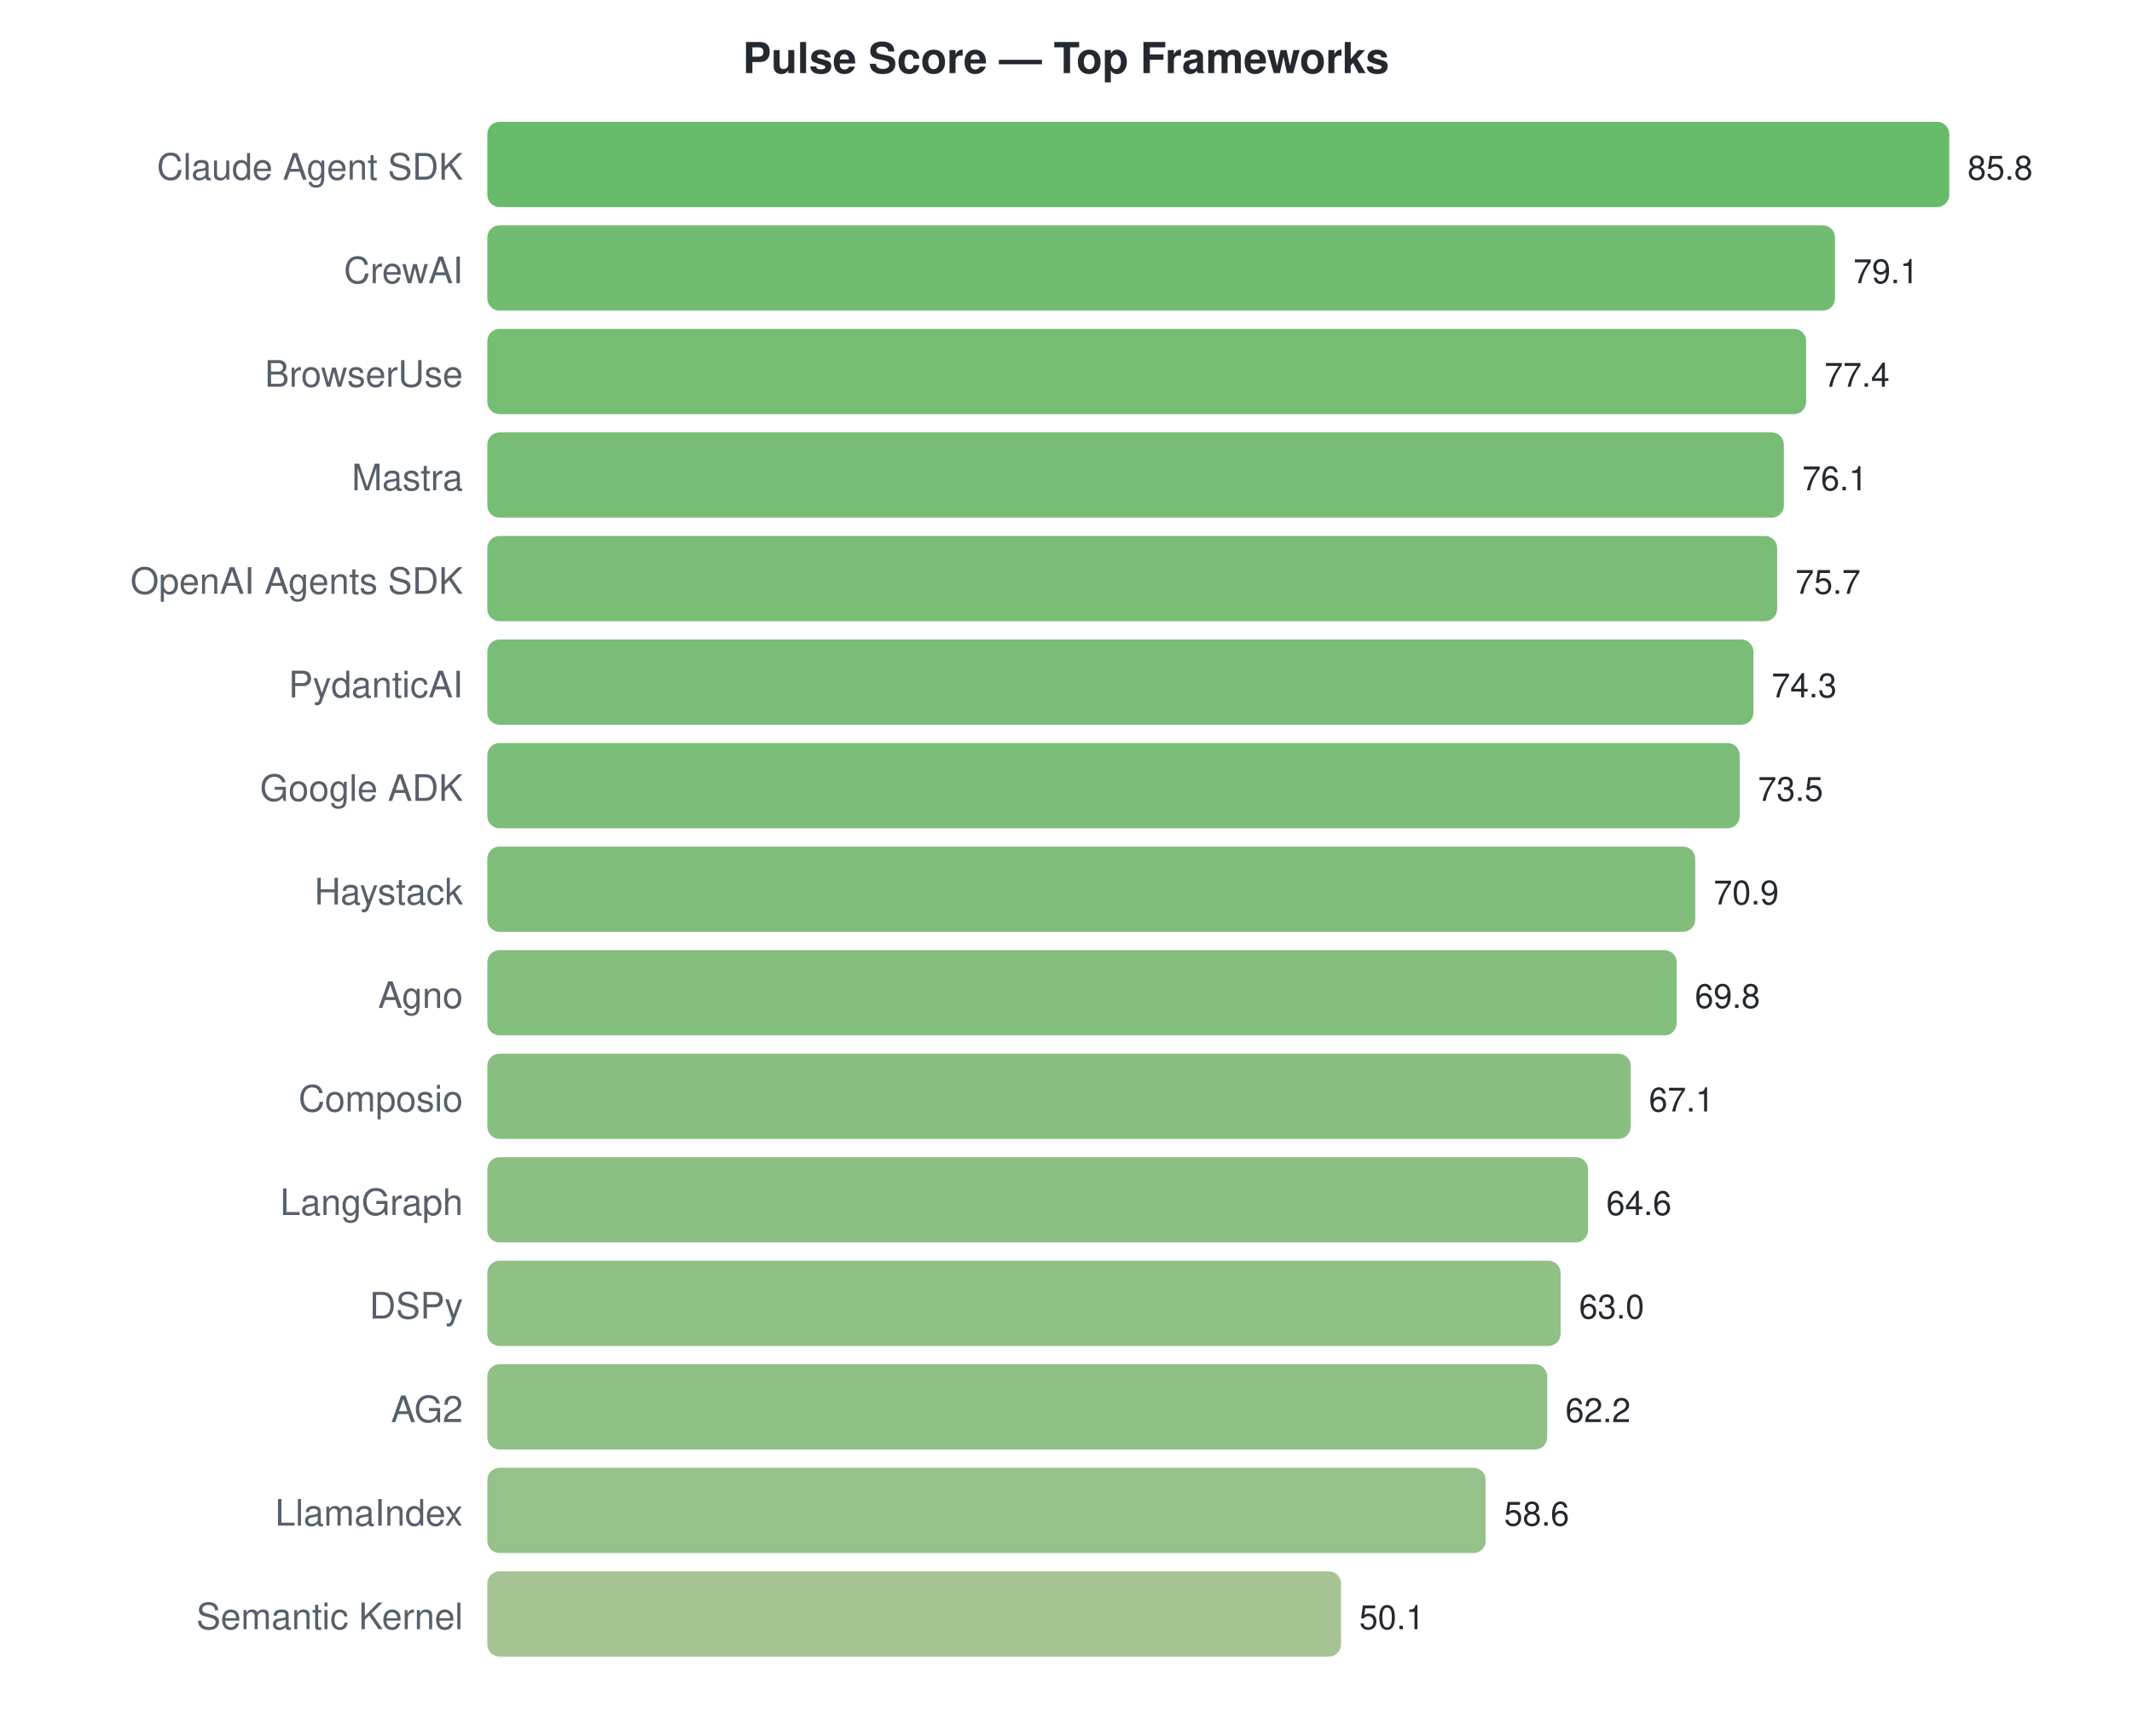
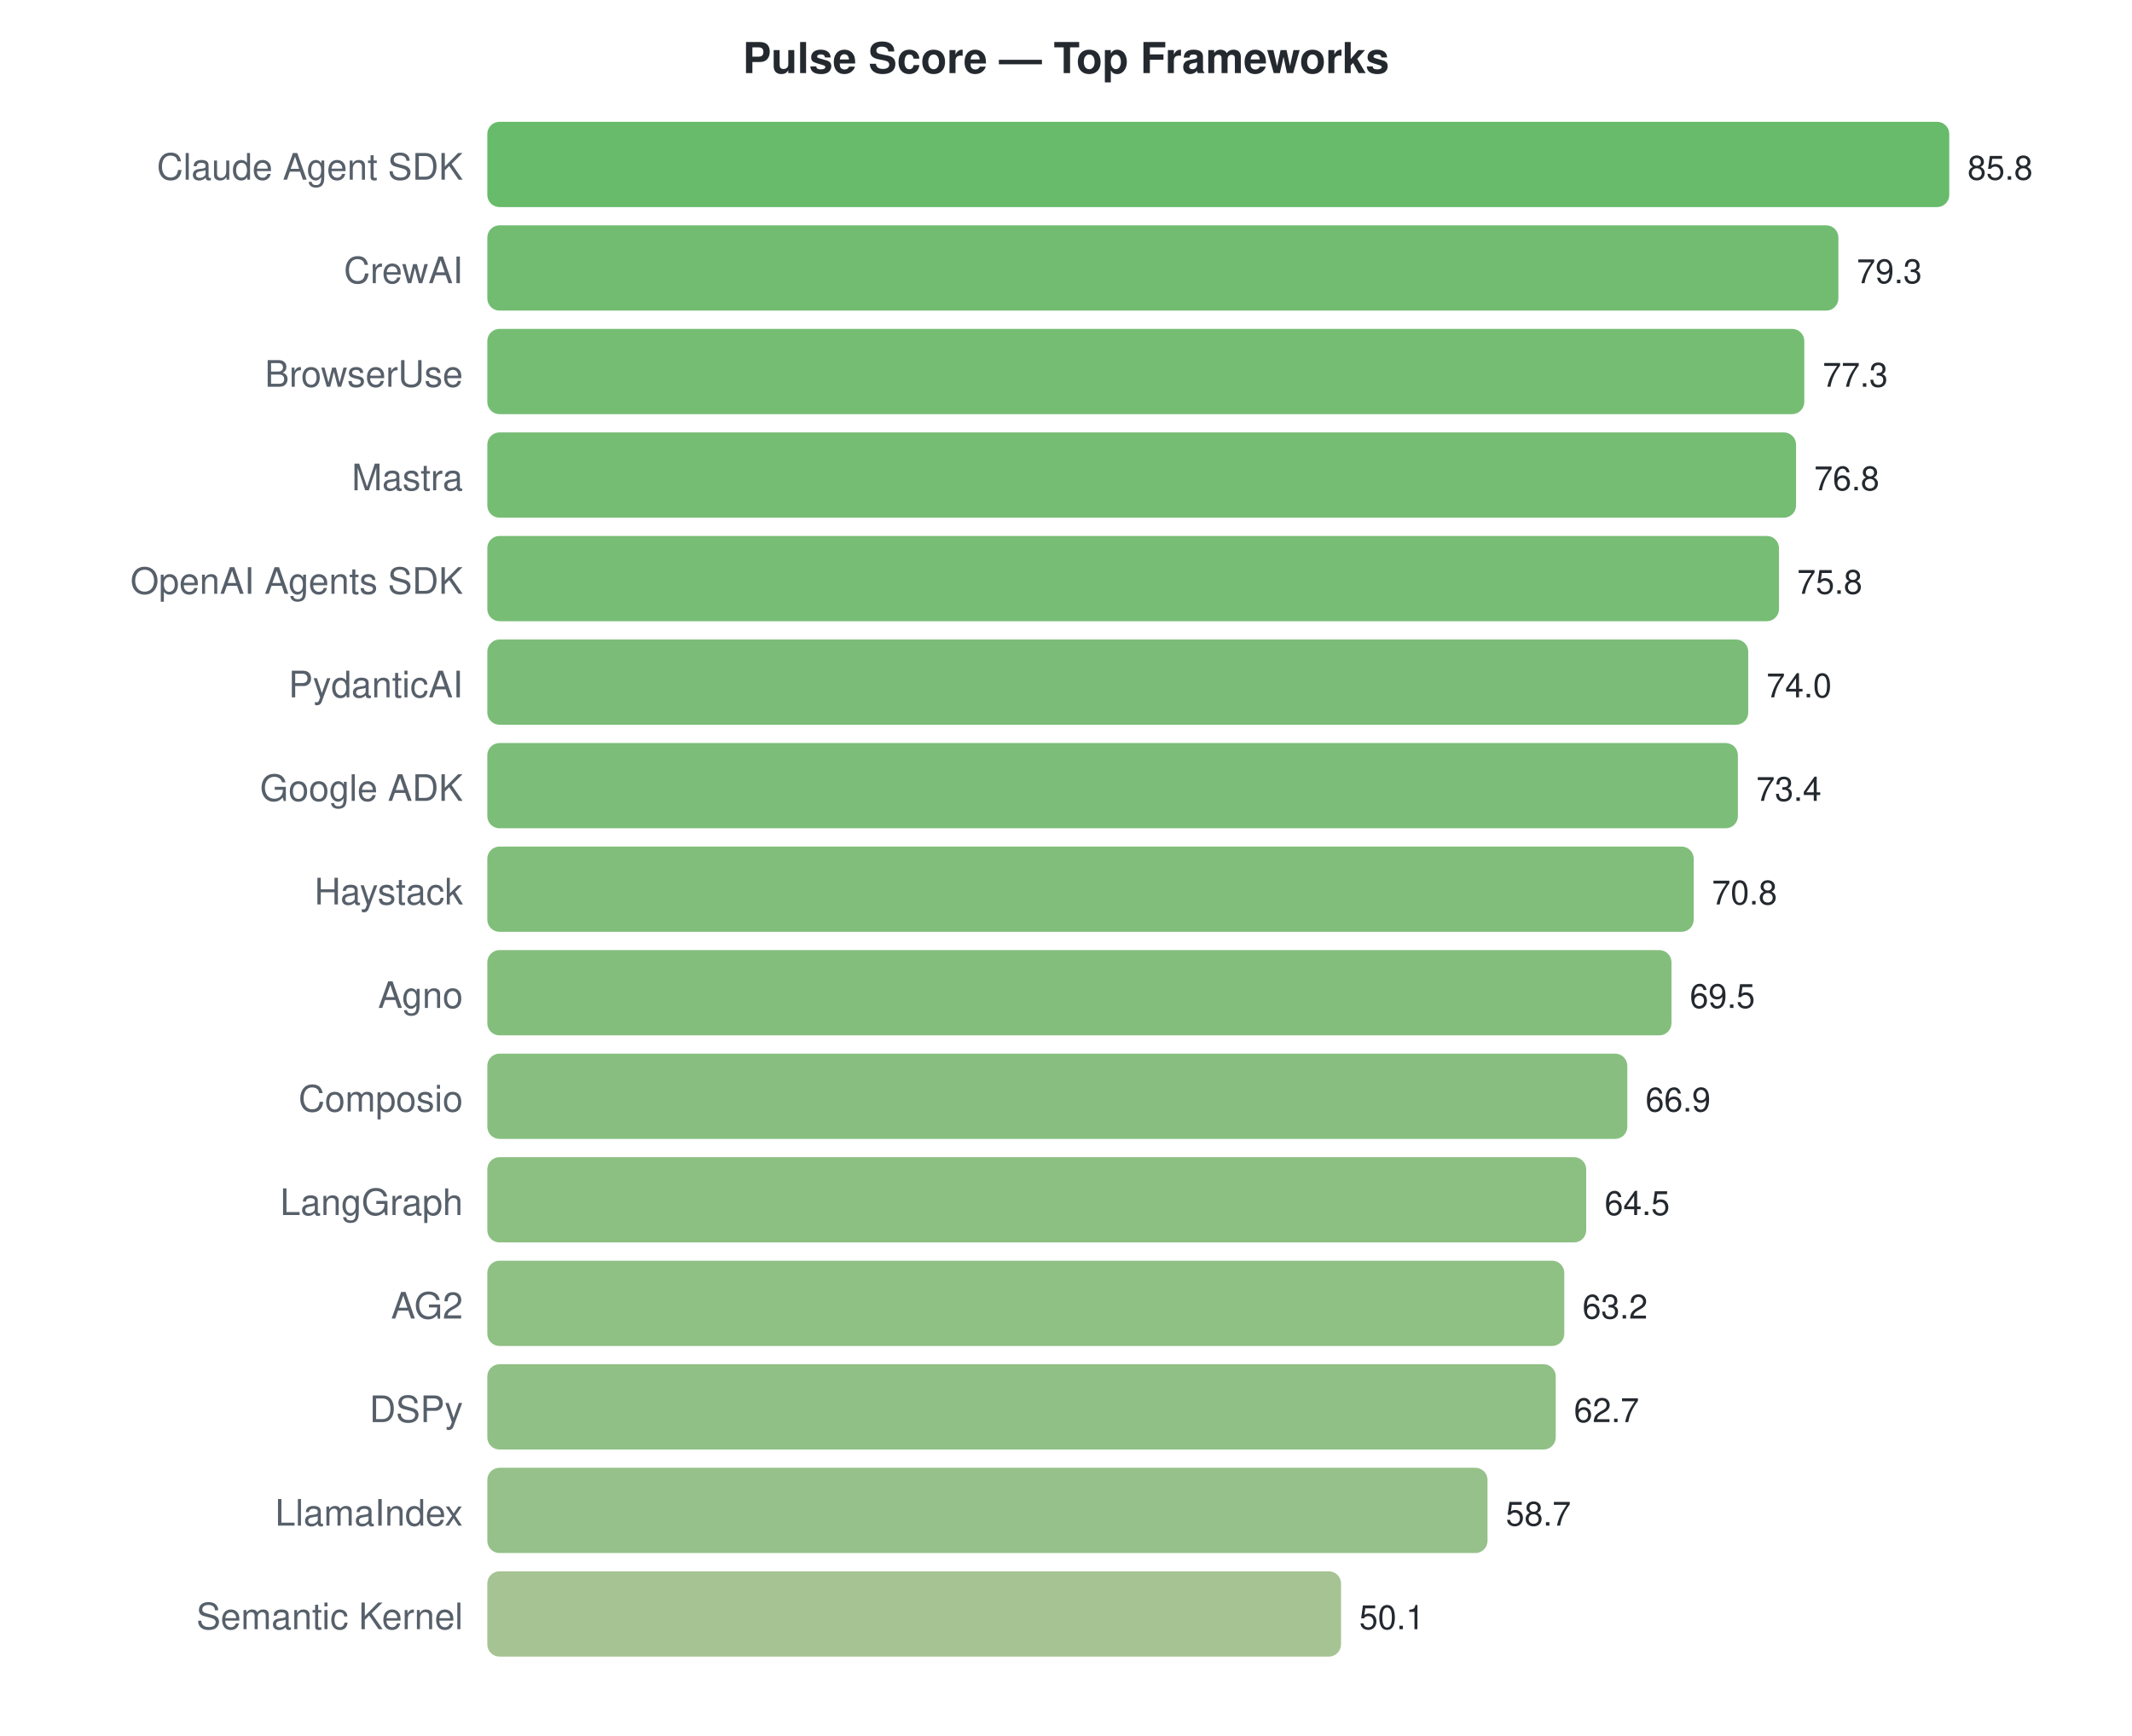
<svg xmlns="http://www.w3.org/2000/svg" width="700" height="570">
  <style>text { font-family: -apple-system, BlinkMacSystemFont, "Segoe UI", Helvetica, Arial, sans-serif; }</style>
  <text x="350" y="24" text-anchor="middle" font-size="14" font-weight="bold" fill="#24292f">Pulse Score — Top Frameworks</text>
  <text x="152" y="59" text-anchor="end" font-size="12" fill="#57606a">Claude Agent SDK</text>
  <rect x="160" y="40" width="480.0" height="28" rx="4" fill="#4caf50" opacity="0.85" />
  <text x="646.0" y="59" font-size="11" fill="#24292f">85.8</text>
  <text x="152" y="93" text-anchor="end" font-size="12" fill="#57606a">CrewAI</text>
-   <rect x="160" y="74" width="442.5" height="28" rx="4" fill="#59b059" opacity="0.85" />
-   <text x="608.517" y="93" font-size="11" fill="#24292f">79.1</text>
+   <rect x="160" y="74" width="443.6" height="28" rx="4" fill="#59b059" opacity="0.85" />
+   <text x="609.636" y="93" font-size="11" fill="#24292f">79.3</text>
  <text x="152" y="127" text-anchor="end" font-size="12" fill="#57606a">BrowserUse</text>
-   <rect x="160" y="108" width="433.0" height="28" rx="4" fill="#5db15b" opacity="0.85" />
-   <text x="599.007" y="127" font-size="11" fill="#24292f">77.4</text>
+   <rect x="160" y="108" width="432.4" height="28" rx="4" fill="#5db15b" opacity="0.85" />
+   <text x="598.448" y="127" font-size="11" fill="#24292f">77.3</text>
  <text x="152" y="161" text-anchor="end" font-size="12" fill="#57606a">Mastra</text>
-   <rect x="160" y="142" width="425.7" height="28" rx="4" fill="#60b15d" opacity="0.85" />
-   <text x="591.734" y="161" font-size="11" fill="#24292f">76.1</text>
+   <rect x="160" y="142" width="429.7" height="28" rx="4" fill="#5eb15c" opacity="0.85" />
+   <text x="595.65" y="161" font-size="11" fill="#24292f">76.8</text>
  <text x="152" y="195" text-anchor="end" font-size="12" fill="#57606a">OpenAI Agents SDK</text>
-   <rect x="160" y="176" width="423.5" height="28" rx="4" fill="#61b15e" opacity="0.85" />
-   <text x="589.497" y="195" font-size="11" fill="#24292f">75.7</text>
+   <rect x="160" y="176" width="424.1" height="28" rx="4" fill="#60b15d" opacity="0.85" />
+   <text x="590.056" y="195" font-size="11" fill="#24292f">75.8</text>
  <text x="152" y="229" text-anchor="end" font-size="12" fill="#57606a">PydanticAI</text>
-   <rect x="160" y="210" width="415.7" height="28" rx="4" fill="#63b260" opacity="0.85" />
-   <text x="581.664" y="229" font-size="11" fill="#24292f">74.3</text>
+   <rect x="160" y="210" width="414.0" height="28" rx="4" fill="#64b260" opacity="0.85" />
+   <text x="579.986" y="229" font-size="11" fill="#24292f">74.0</text>
  <text x="152" y="263" text-anchor="end" font-size="12" fill="#57606a">Google ADK</text>
-   <rect x="160" y="244" width="411.2" height="28" rx="4" fill="#65b261" opacity="0.85" />
-   <text x="577.189" y="263" font-size="11" fill="#24292f">73.5</text>
+   <rect x="160" y="244" width="410.6" height="28" rx="4" fill="#65b261" opacity="0.85" />
+   <text x="576.629" y="263" font-size="11" fill="#24292f">73.4</text>
  <text x="152" y="297" text-anchor="end" font-size="12" fill="#57606a">Haystack</text>
-   <rect x="160" y="278" width="396.6" height="28" rx="4" fill="#6bb364" opacity="0.85" />
-   <text x="562.643" y="297" font-size="11" fill="#24292f">70.9</text>
+   <rect x="160" y="278" width="396.1" height="28" rx="4" fill="#6bb364" opacity="0.85" />
+   <text x="562.084" y="297" font-size="11" fill="#24292f">70.8</text>
  <text x="152" y="331" text-anchor="end" font-size="12" fill="#57606a">Agno</text>
-   <rect x="160" y="312" width="390.5" height="28" rx="4" fill="#6db366" opacity="0.85" />
-   <text x="556.49" y="331" font-size="11" fill="#24292f">69.8</text>
+   <rect x="160" y="312" width="388.8" height="28" rx="4" fill="#6eb366" opacity="0.85" />
+   <text x="554.811" y="331" font-size="11" fill="#24292f">69.5</text>
  <text x="152" y="365" text-anchor="end" font-size="12" fill="#57606a">Composio</text>
-   <rect x="160" y="346" width="375.4" height="28" rx="4" fill="#73b46a" opacity="0.85" />
-   <text x="541.385" y="365" font-size="11" fill="#24292f">67.1</text>
+   <rect x="160" y="346" width="374.3" height="28" rx="4" fill="#73b46a" opacity="0.85" />
+   <text x="540.266" y="365" font-size="11" fill="#24292f">66.9</text>
  <text x="152" y="399" text-anchor="end" font-size="12" fill="#57606a">LangGraph</text>
-   <rect x="160" y="380" width="361.4" height="28" rx="4" fill="#78b56d" opacity="0.85" />
-   <text x="527.399" y="399" font-size="11" fill="#24292f">64.6</text>
-   <text x="152" y="433" text-anchor="end" font-size="12" fill="#57606a">DSPy</text>
-   <rect x="160" y="414" width="352.4" height="28" rx="4" fill="#7bb56f" opacity="0.85" />
-   <text x="518.448" y="433" font-size="11" fill="#24292f">63.0</text>
-   <text x="152" y="467" text-anchor="end" font-size="12" fill="#57606a">AG2</text>
-   <rect x="160" y="448" width="348.0" height="28" rx="4" fill="#7db571" opacity="0.85" />
-   <text x="513.972" y="467" font-size="11" fill="#24292f">62.2</text>
+   <rect x="160" y="380" width="360.8" height="28" rx="4" fill="#78b56d" opacity="0.85" />
+   <text x="526.839" y="399" font-size="11" fill="#24292f">64.5</text>
+   <text x="152" y="433" text-anchor="end" font-size="12" fill="#57606a">AG2</text>
+   <rect x="160" y="414" width="353.6" height="28" rx="4" fill="#7bb56f" opacity="0.85" />
+   <text x="519.566" y="433" font-size="11" fill="#24292f">63.2</text>
+   <text x="152" y="467" text-anchor="end" font-size="12" fill="#57606a">DSPy</text>
+   <rect x="160" y="448" width="350.8" height="28" rx="4" fill="#7cb570" opacity="0.85" />
+   <text x="516.769" y="467" font-size="11" fill="#24292f">62.7</text>
  <text x="152" y="501" text-anchor="end" font-size="12" fill="#57606a">LlamaIndex</text>
-   <rect x="160" y="482" width="327.8" height="28" rx="4" fill="#84b676" opacity="0.85" />
-   <text x="493.832" y="501" font-size="11" fill="#24292f">58.6</text>
+   <rect x="160" y="482" width="328.4" height="28" rx="4" fill="#84b675" opacity="0.85" />
+   <text x="494.392" y="501" font-size="11" fill="#24292f">58.7</text>
  <text x="152" y="535" text-anchor="end" font-size="12" fill="#57606a">Semantic Kernel</text>
  <rect x="160" y="516" width="280.3" height="28" rx="4" fill="#96b981" opacity="0.85" />
  <text x="446.28" y="535" font-size="11" fill="#24292f">50.1</text>
</svg>
